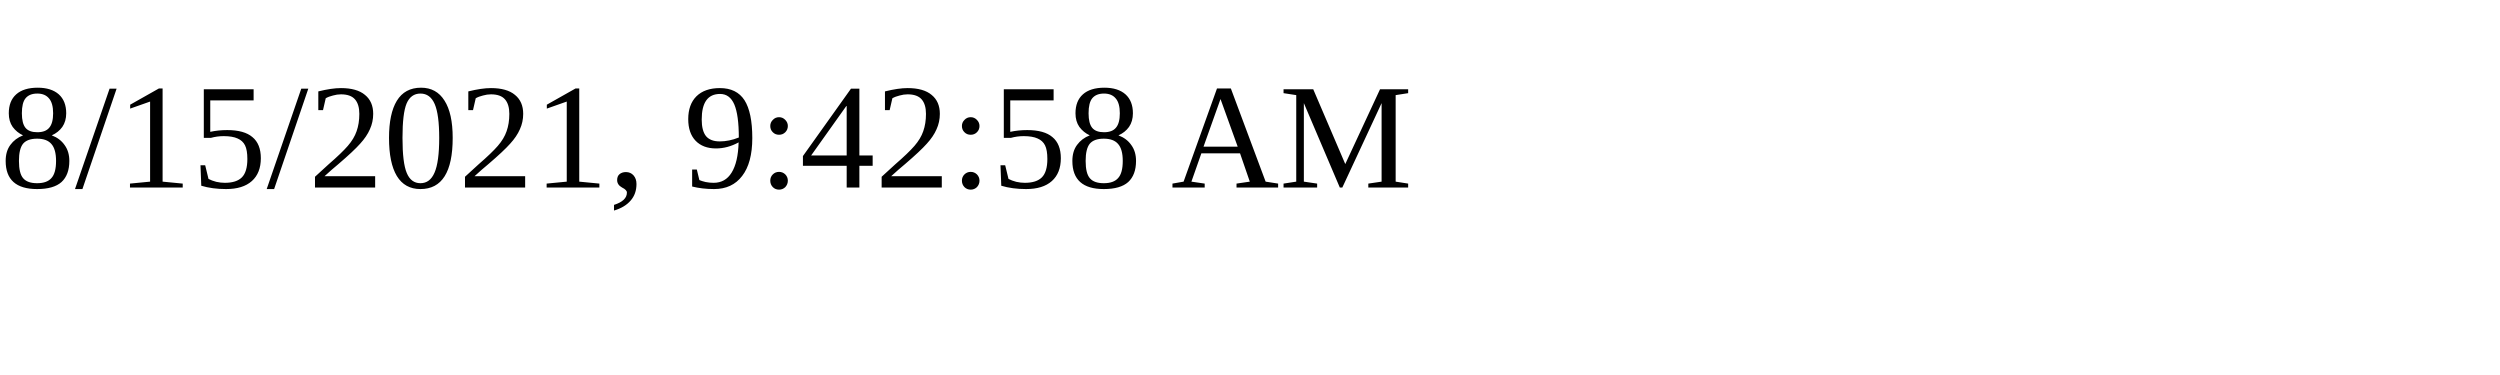
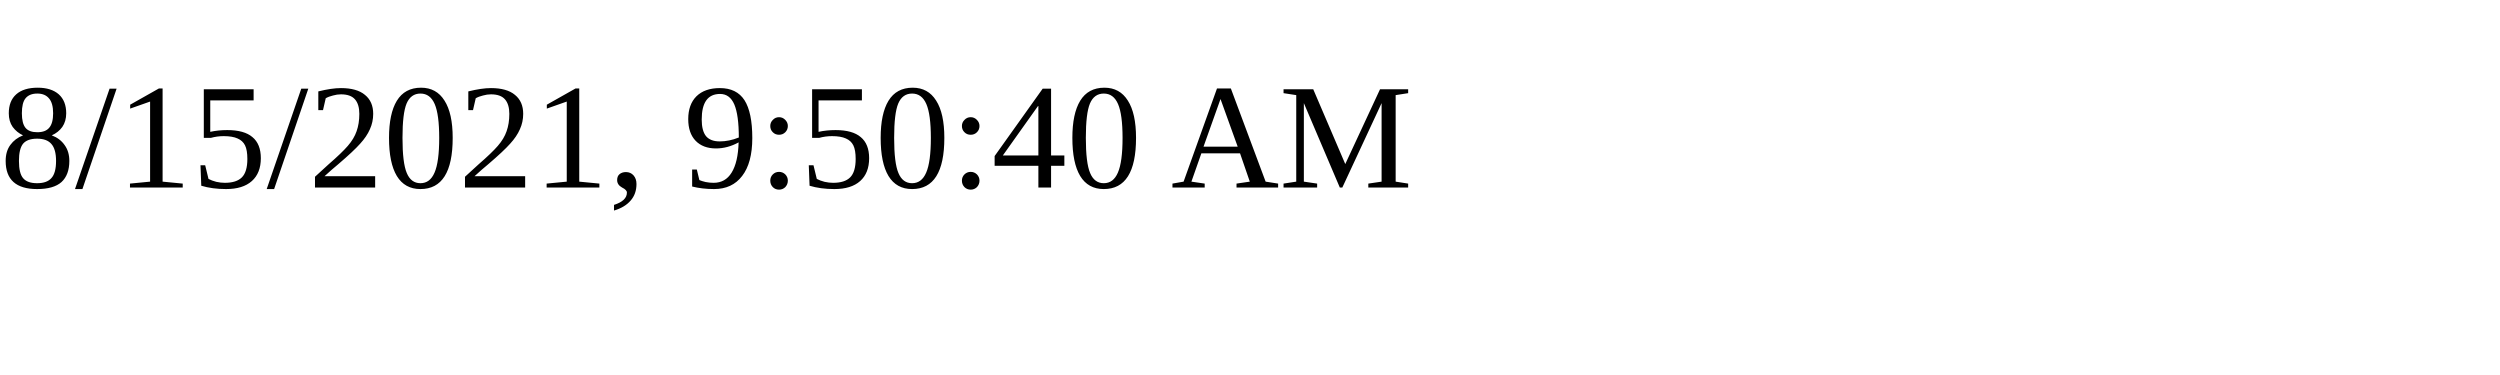
<svg xmlns="http://www.w3.org/2000/svg" height="30" width="200">
-   <text x="0" y="15">8/15/2021, 9:42:58 AM</text>
+   <text x="0" y="15">8/15/2021, 9:50:40 AM</text>
</svg>
